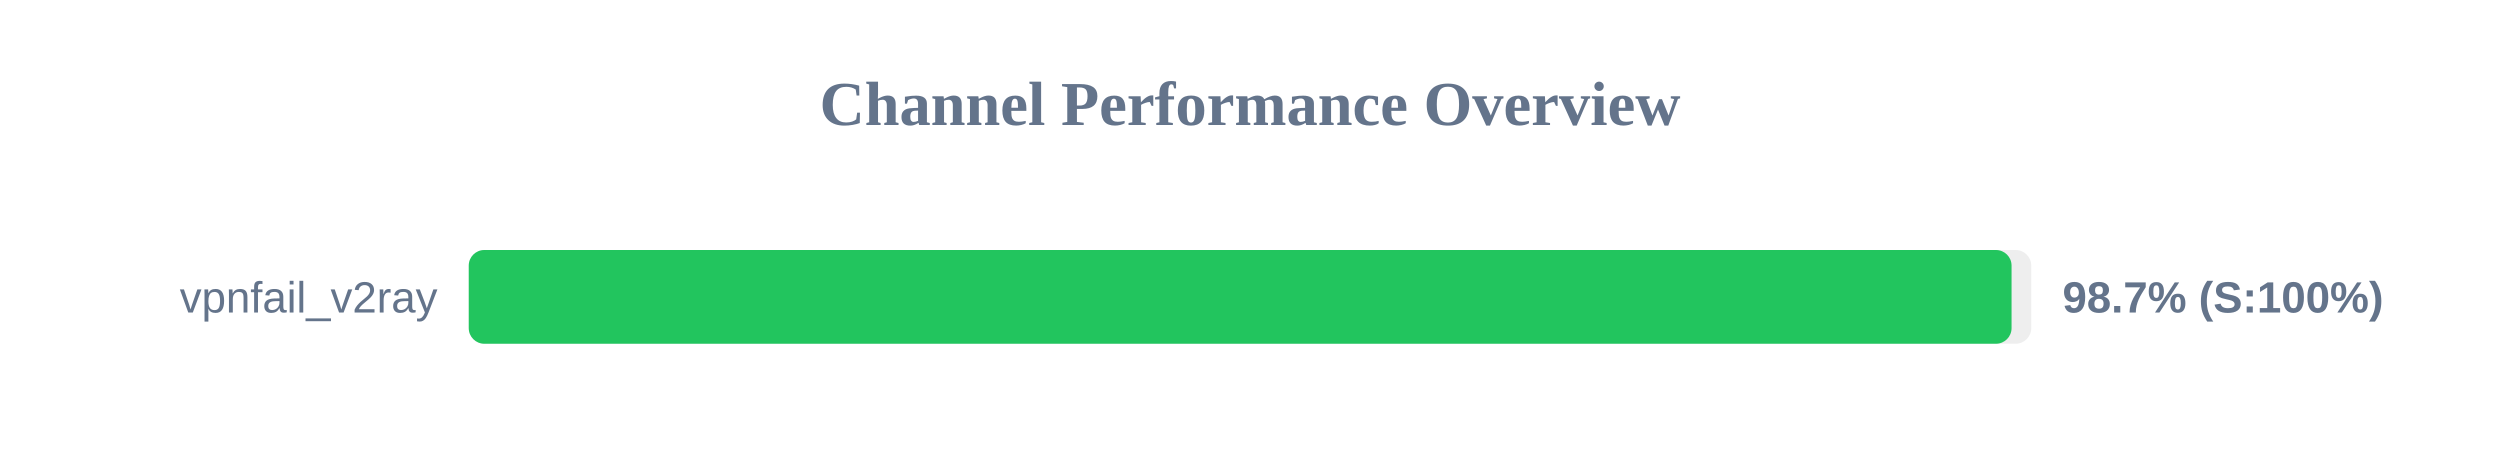
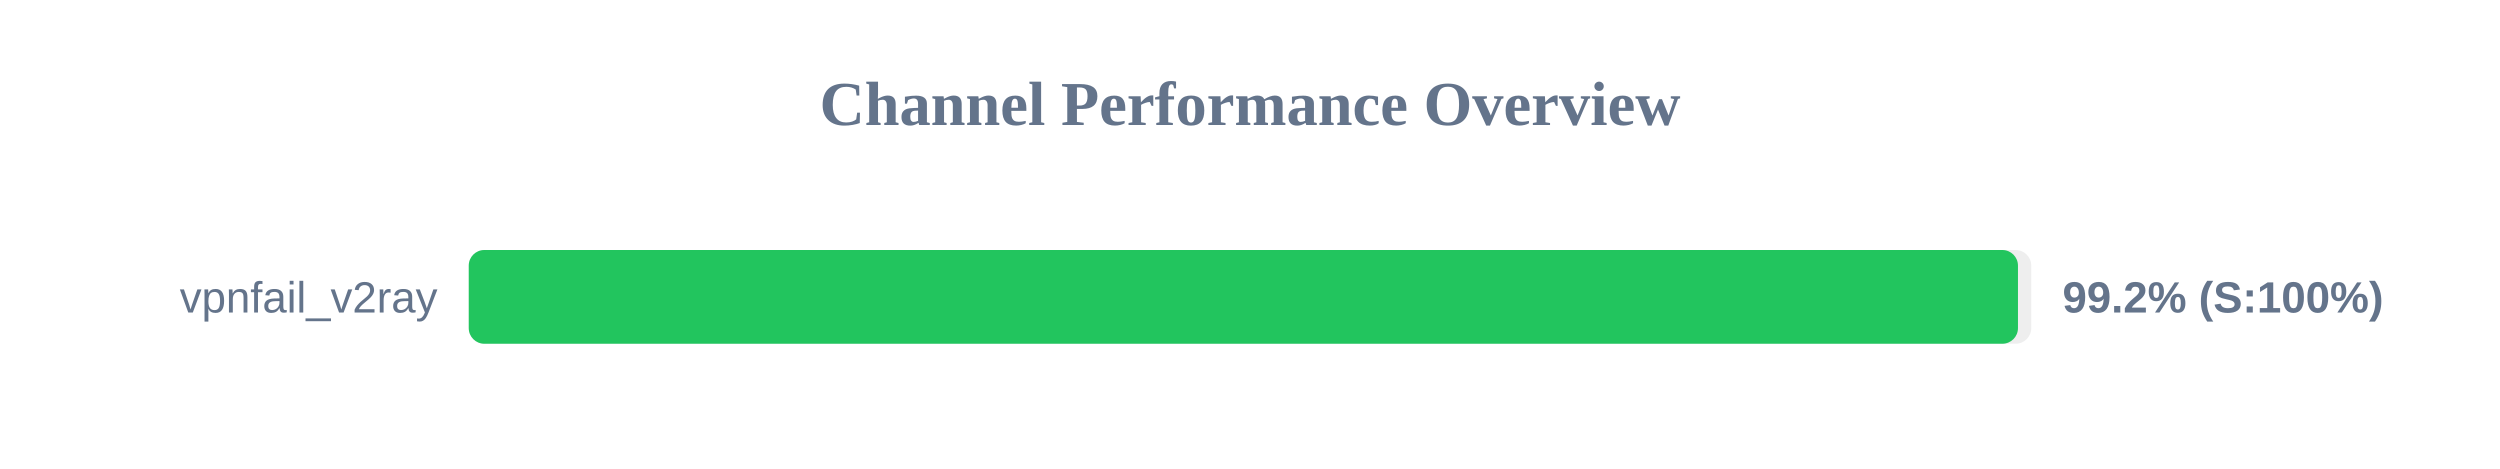
<svg xmlns="http://www.w3.org/2000/svg" width="800" height="150" version="1.1">
  <style>
        .row { font: 14px Arial; fill: #64748b; }
        .score { font: bold 14px Arial; fill: #64748b; }
    </style>
  <text x="400" y="40" text-anchor="middle" font-size="20px" font-weight="bold" fill="#64748b">Channel Performance Overview</text>
  <rect x="150" y="80" width="500" height="30" fill="#eee" rx="5" />
-   <rect x="150" y="80" width="493.7" height="30" fill="#22c55e" rx="5" />
+   <rect x="150" y="80" width="495.75" height="30" fill="#22c55e" rx="5" />
  <text x="140" y="100" text-anchor="end" class="row">vpnfail_v2ray</text>
-   <text x="660" y="100" text-anchor="start" class="score">98.7% (S:100%)</text>
+   <text x="660" y="100" text-anchor="start" class="score">99.2% (S:100%)</text>
</svg>
